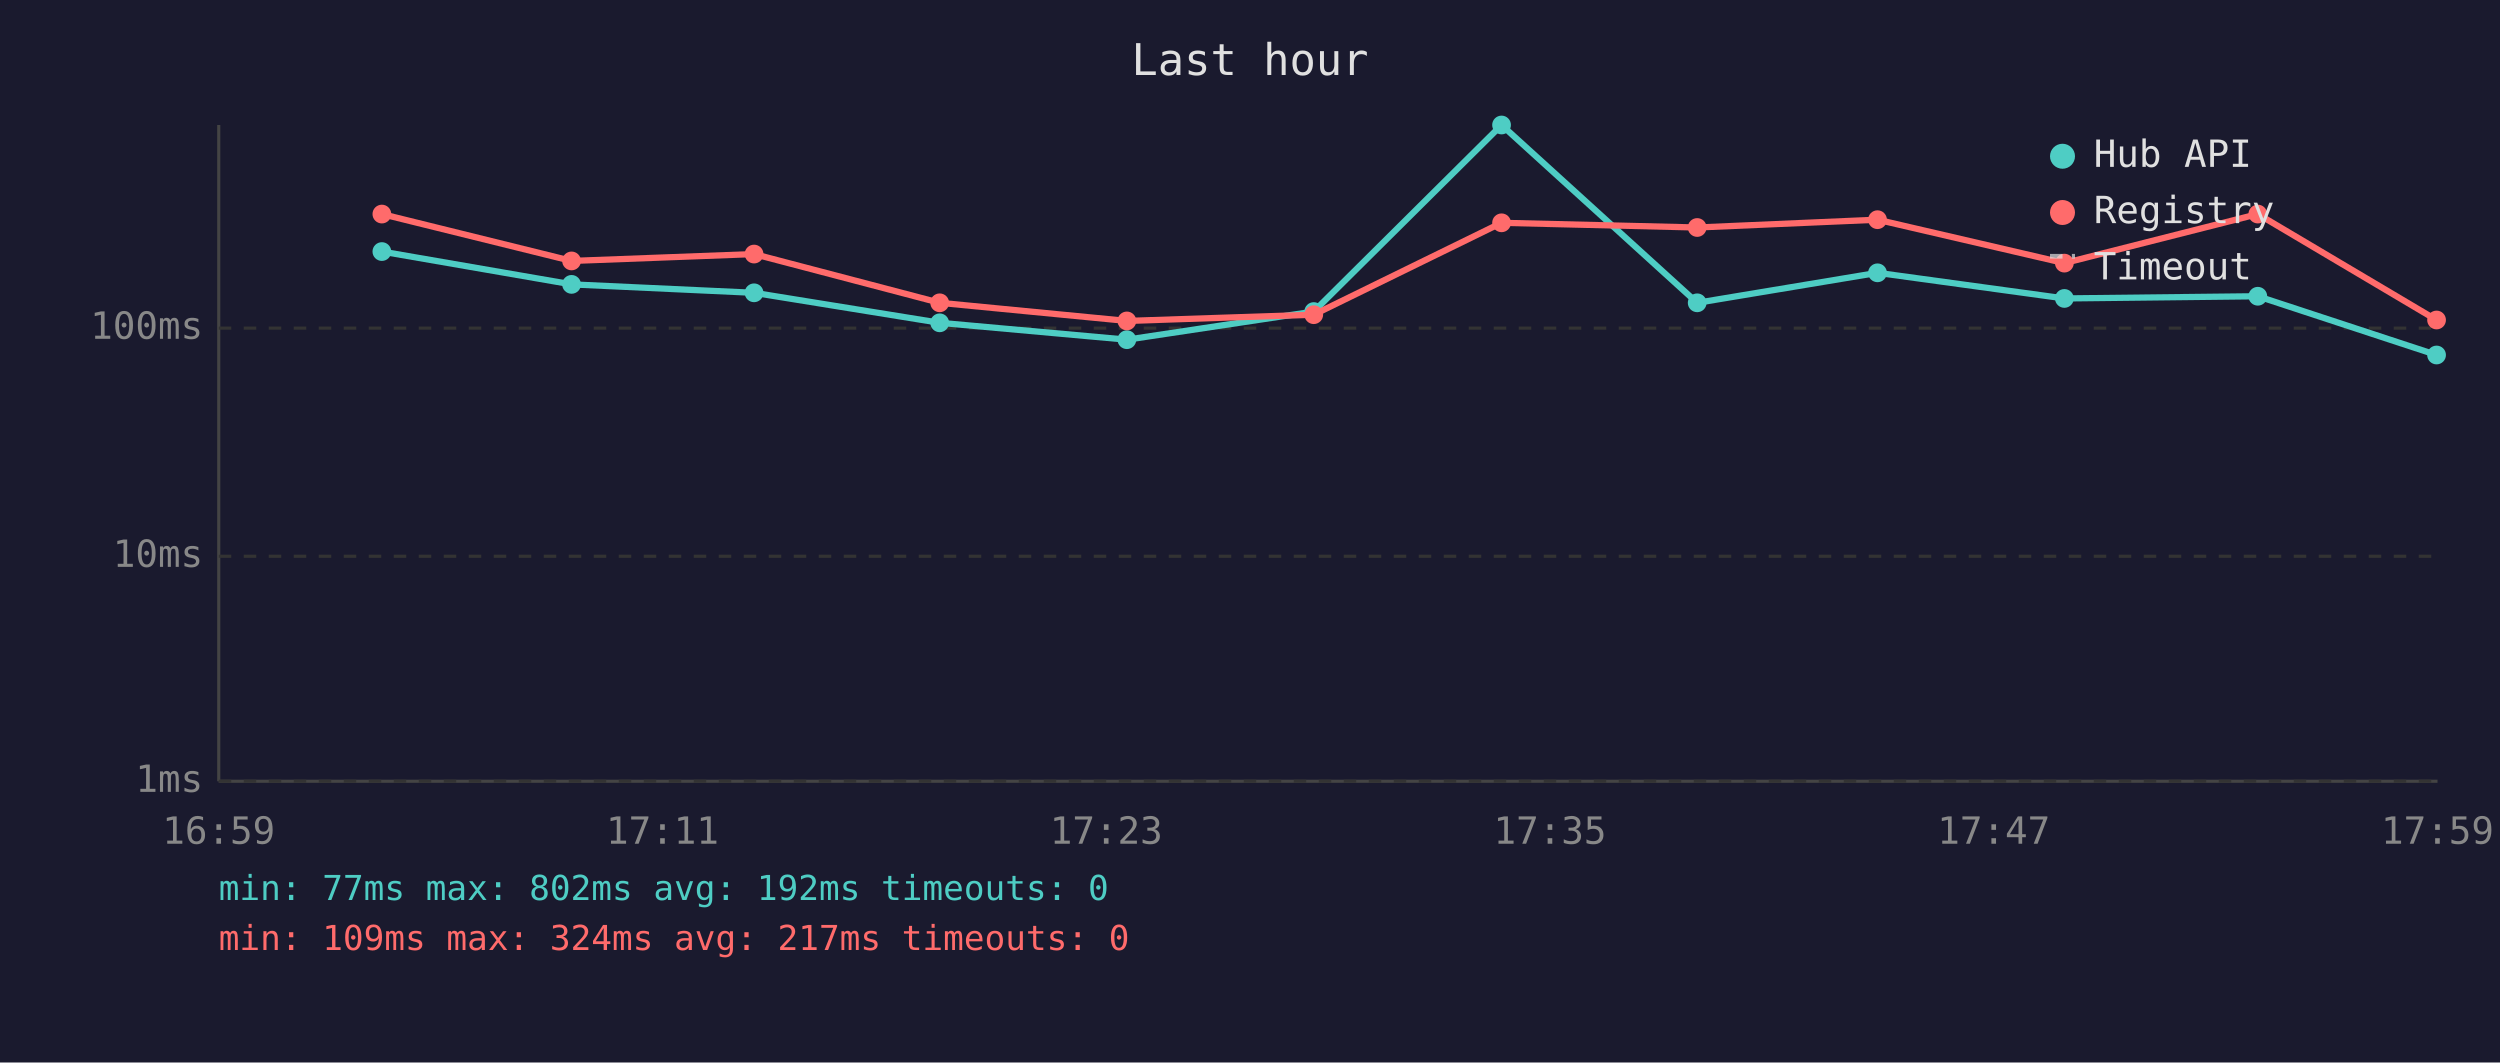
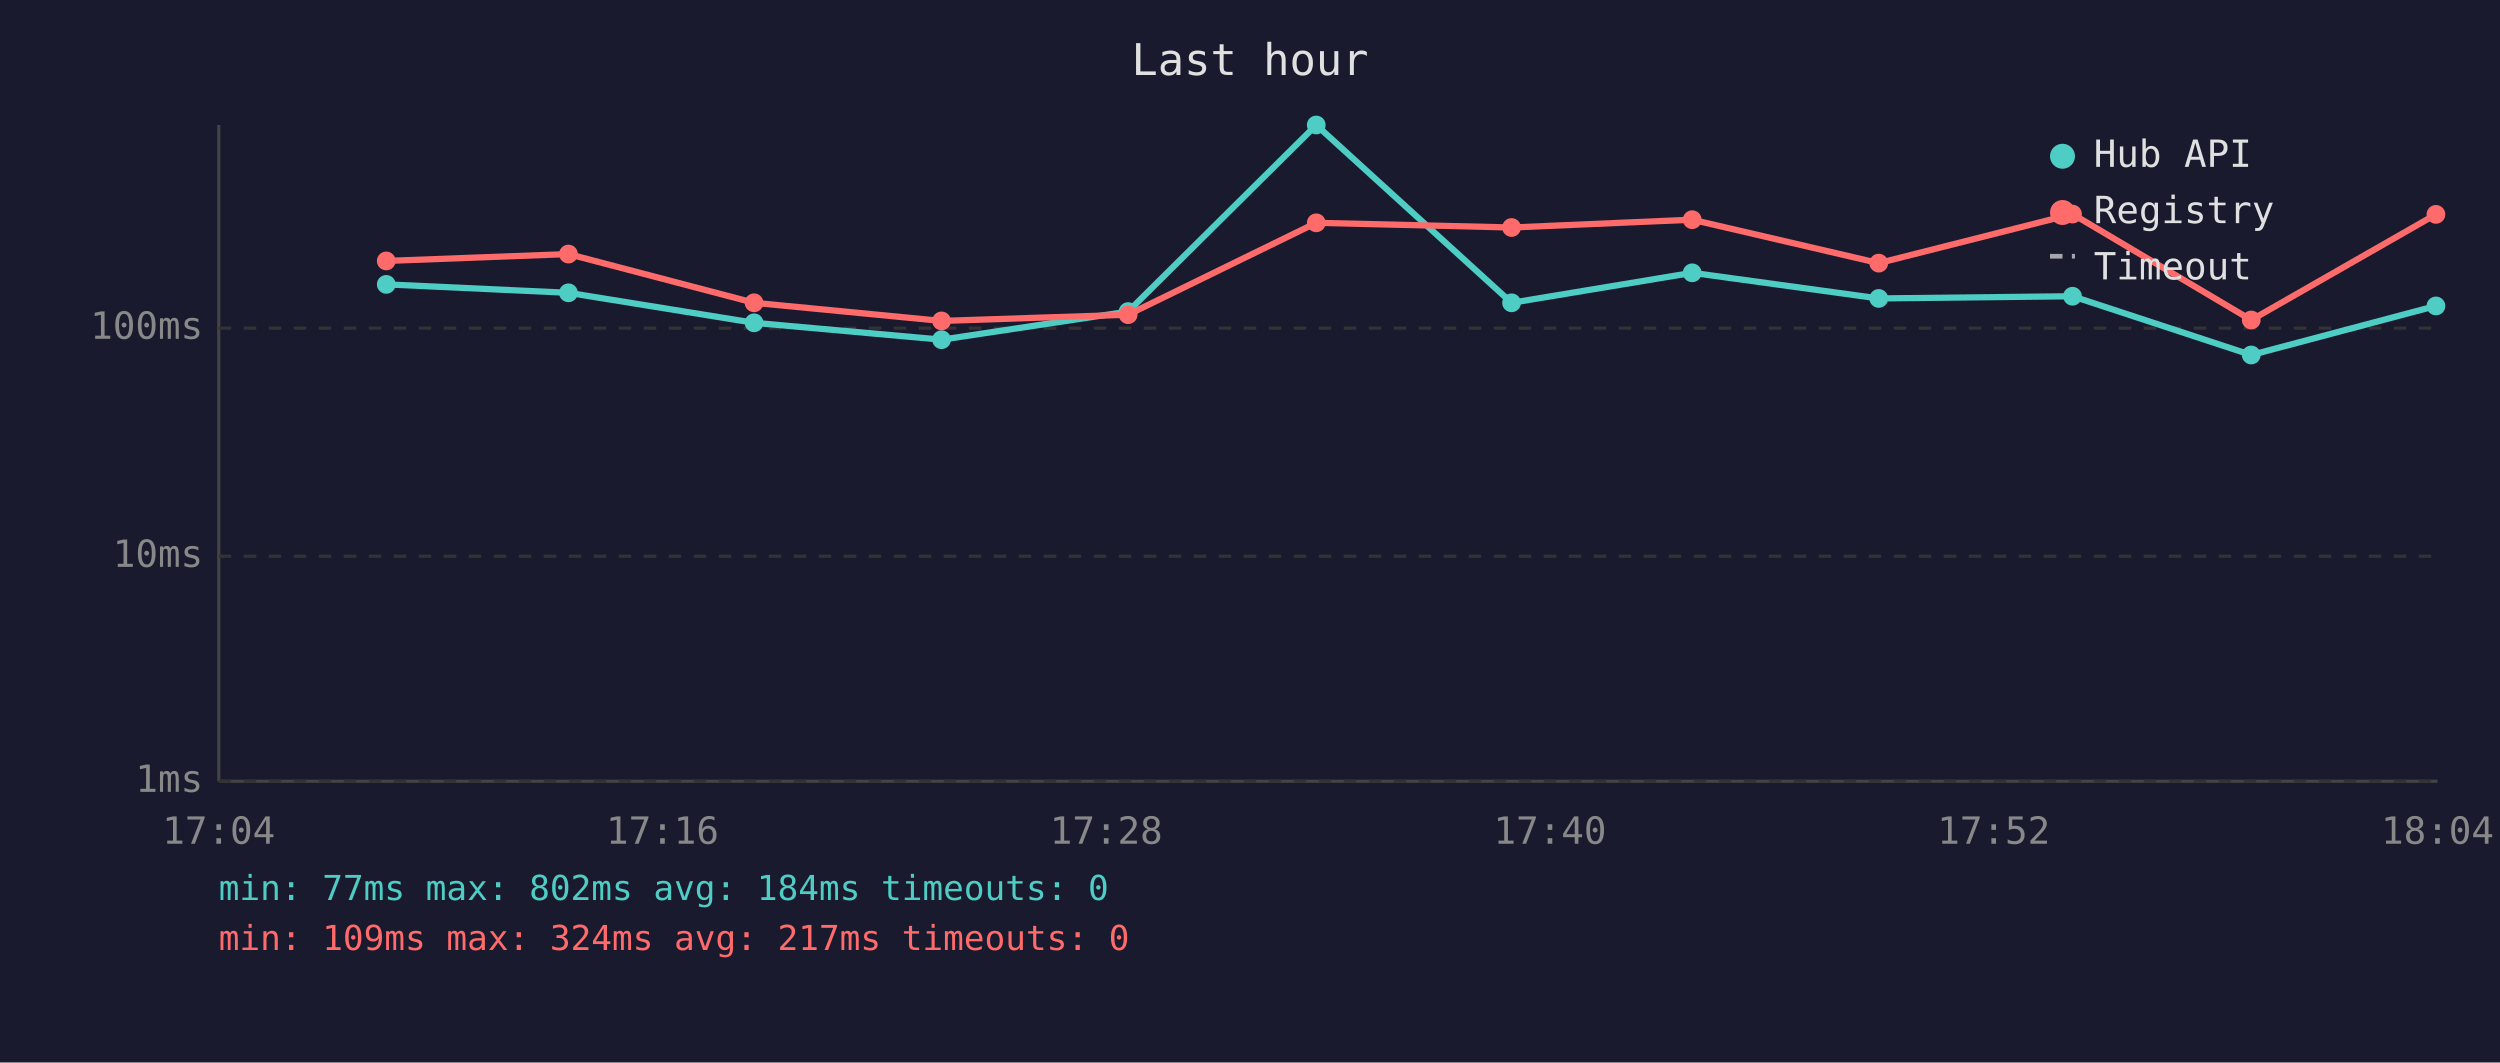
<svg xmlns="http://www.w3.org/2000/svg" viewBox="0 0 800 340" font-family="monospace" font-size="12">
  <rect width="800" height="340" fill="#1a1a2e" />
  <text x="400" y="24" fill="#e0e0e0" font-size="14" text-anchor="middle">Last hour</text>
  <line x1="70" y1="40" x2="70" y2="250" stroke="#444" stroke-width="1" />
  <line x1="70" y1="250" x2="780" y2="250" stroke="#444" stroke-width="1" />
  <line x1="70" y1="250" x2="780" y2="250" stroke="#333" stroke-width="1" stroke-dasharray="4" />
  <text x="65" y="250" fill="#888" text-anchor="end" dominant-baseline="middle">1ms</text>
  <line x1="70" y1="178" x2="780" y2="178" stroke="#333" stroke-width="1" stroke-dasharray="4" />
  <text x="65" y="178" fill="#888" text-anchor="end" dominant-baseline="middle">10ms</text>
  <line x1="70" y1="105" x2="780" y2="105" stroke="#333" stroke-width="1" stroke-dasharray="4" />
  <text x="65" y="105" fill="#888" text-anchor="end" dominant-baseline="middle">100ms</text>
-   <text x="70" y="270" fill="#888" text-anchor="middle">16:59</text>
-   <text x="212" y="270" fill="#888" text-anchor="middle">17:11</text>
-   <text x="354" y="270" fill="#888" text-anchor="middle">17:23</text>
-   <text x="496" y="270" fill="#888" text-anchor="middle">17:35</text>
-   <text x="638" y="270" fill="#888" text-anchor="middle">17:47</text>
-   <text x="780" y="270" fill="#888" text-anchor="middle">17:59</text>
-   <polyline points="122.2,80.5 182.9,91.0 241.3,93.7 300.7,103.3 360.6,108.7 420.4,99.7 480.5,40.0 543.1,96.9 600.8,87.3 660.6,95.5 722.5,94.8 779.7,113.6" fill="none" stroke="#4ecdc4" stroke-width="2" opacity="1" />
-   <circle cx="122.2" cy="80.5" r="3" fill="#4ecdc4" />
-   <circle cx="182.9" cy="91.0" r="3" fill="#4ecdc4" />
-   <circle cx="241.3" cy="93.7" r="3" fill="#4ecdc4" />
-   <circle cx="300.7" cy="103.3" r="3" fill="#4ecdc4" />
-   <circle cx="360.6" cy="108.7" r="3" fill="#4ecdc4" />
-   <circle cx="420.4" cy="99.7" r="3" fill="#4ecdc4" />
-   <circle cx="480.5" cy="40.0" r="3" fill="#4ecdc4" />
-   <circle cx="543.1" cy="96.9" r="3" fill="#4ecdc4" />
-   <circle cx="600.8" cy="87.3" r="3" fill="#4ecdc4" />
-   <circle cx="660.6" cy="95.5" r="3" fill="#4ecdc4" />
-   <circle cx="722.5" cy="94.8" r="3" fill="#4ecdc4" />
-   <circle cx="779.7" cy="113.6" r="3" fill="#4ecdc4" />
-   <polyline points="122.2,68.5 182.9,83.5 241.3,81.3 300.7,96.9 360.6,102.7 420.4,100.7 480.5,71.3 543.1,72.8 600.8,70.3 660.6,84.2 722.5,68.5 779.7,102.4" fill="none" stroke="#ff6b6b" stroke-width="2" opacity="1" />
-   <circle cx="122.2" cy="68.5" r="3" fill="#ff6b6b" />
-   <circle cx="182.9" cy="83.5" r="3" fill="#ff6b6b" />
-   <circle cx="241.3" cy="81.3" r="3" fill="#ff6b6b" />
-   <circle cx="300.7" cy="96.9" r="3" fill="#ff6b6b" />
-   <circle cx="360.6" cy="102.7" r="3" fill="#ff6b6b" />
-   <circle cx="420.4" cy="100.7" r="3" fill="#ff6b6b" />
-   <circle cx="480.5" cy="71.3" r="3" fill="#ff6b6b" />
-   <circle cx="543.1" cy="72.8" r="3" fill="#ff6b6b" />
-   <circle cx="600.8" cy="70.3" r="3" fill="#ff6b6b" />
-   <circle cx="660.6" cy="84.2" r="3" fill="#ff6b6b" />
-   <circle cx="722.5" cy="68.5" r="3" fill="#ff6b6b" />
-   <circle cx="779.7" cy="102.4" r="3" fill="#ff6b6b" />
+   <text x="70" y="270" fill="#888" text-anchor="middle">17:04</text>
+   <text x="212" y="270" fill="#888" text-anchor="middle">17:16</text>
+   <text x="354" y="270" fill="#888" text-anchor="middle">17:28</text>
+   <text x="496" y="270" fill="#888" text-anchor="middle">17:40</text>
+   <text x="638" y="270" fill="#888" text-anchor="middle">17:52</text>
+   <text x="780" y="270" fill="#888" text-anchor="middle">18:04</text>
+   <polyline points="123.6,91.0 181.9,93.7 241.3,103.3 301.3,108.7 361.0,99.7 421.2,40.0 483.7,96.9 541.5,87.3 601.2,95.5 663.2,94.8 720.4,113.6 779.5,97.9" fill="none" stroke="#4ecdc4" stroke-width="2" opacity="1" />
+   <circle cx="123.6" cy="91.0" r="3" fill="#4ecdc4" />
+   <circle cx="181.9" cy="93.7" r="3" fill="#4ecdc4" />
+   <circle cx="241.3" cy="103.3" r="3" fill="#4ecdc4" />
+   <circle cx="301.3" cy="108.7" r="3" fill="#4ecdc4" />
+   <circle cx="361.0" cy="99.7" r="3" fill="#4ecdc4" />
+   <circle cx="421.2" cy="40.0" r="3" fill="#4ecdc4" />
+   <circle cx="483.7" cy="96.9" r="3" fill="#4ecdc4" />
+   <circle cx="541.5" cy="87.3" r="3" fill="#4ecdc4" />
+   <circle cx="601.2" cy="95.5" r="3" fill="#4ecdc4" />
+   <circle cx="663.2" cy="94.8" r="3" fill="#4ecdc4" />
+   <circle cx="720.4" cy="113.6" r="3" fill="#4ecdc4" />
+   <circle cx="779.5" cy="97.9" r="3" fill="#4ecdc4" />
+   <polyline points="123.6,83.5 181.9,81.3 241.3,96.9 301.3,102.7 361.0,100.7 421.2,71.3 483.7,72.8 541.5,70.3 601.2,84.2 663.2,68.5 720.4,102.4 779.5,68.6" fill="none" stroke="#ff6b6b" stroke-width="2" opacity="1" />
+   <circle cx="123.6" cy="83.5" r="3" fill="#ff6b6b" />
+   <circle cx="181.9" cy="81.3" r="3" fill="#ff6b6b" />
+   <circle cx="241.3" cy="96.9" r="3" fill="#ff6b6b" />
+   <circle cx="301.3" cy="102.7" r="3" fill="#ff6b6b" />
+   <circle cx="361.0" cy="100.7" r="3" fill="#ff6b6b" />
+   <circle cx="421.2" cy="71.3" r="3" fill="#ff6b6b" />
+   <circle cx="483.7" cy="72.8" r="3" fill="#ff6b6b" />
+   <circle cx="541.5" cy="70.3" r="3" fill="#ff6b6b" />
+   <circle cx="601.2" cy="84.2" r="3" fill="#ff6b6b" />
+   <circle cx="663.2" cy="68.5" r="3" fill="#ff6b6b" />
+   <circle cx="720.4" cy="102.4" r="3" fill="#ff6b6b" />
+   <circle cx="779.5" cy="68.6" r="3" fill="#ff6b6b" />
  <circle cx="660" cy="50" r="4" fill="#4ecdc4" />
  <text x="670" y="50" fill="#e0e0e0" dominant-baseline="middle">Hub API</text>
  <circle cx="660" cy="68" r="4" fill="#ff6b6b" />
  <text x="670" y="68" fill="#e0e0e0" dominant-baseline="middle">Registry</text>
  <line x1="656" y1="82" x2="664" y2="82" stroke="#e0e0e0" stroke-width="1.5" stroke-dasharray="4,3" opacity="0.7" />
  <text x="670" y="86" fill="#e0e0e0" dominant-baseline="middle">Timeout</text>
-   <text x="70" y="288" fill="#4ecdc4" font-size="11">min: 77ms  max: 802ms  avg: 192ms  timeouts: 0</text>
+   <text x="70" y="288" fill="#4ecdc4" font-size="11">min: 77ms  max: 802ms  avg: 184ms  timeouts: 0</text>
  <text x="70" y="304" fill="#ff6b6b" font-size="11">min: 109ms  max: 324ms  avg: 217ms  timeouts: 0</text>
</svg>
